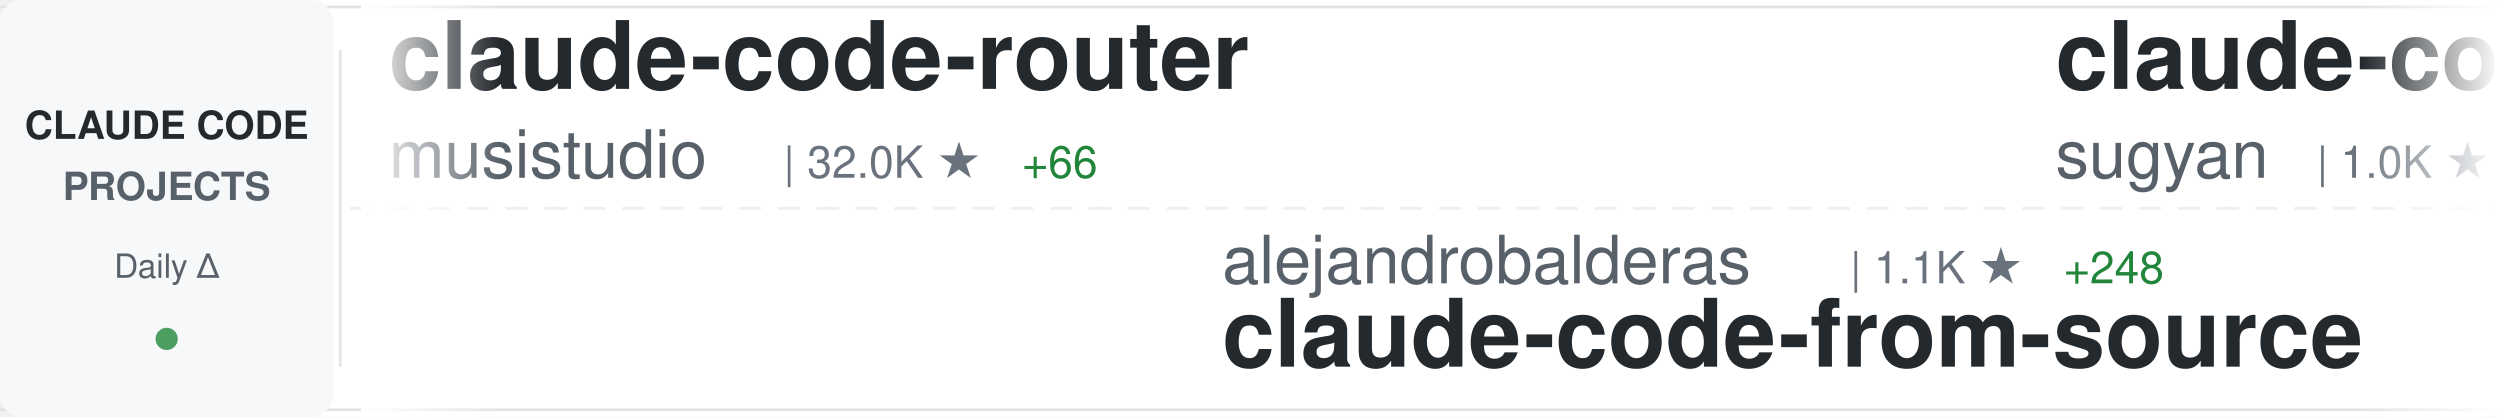
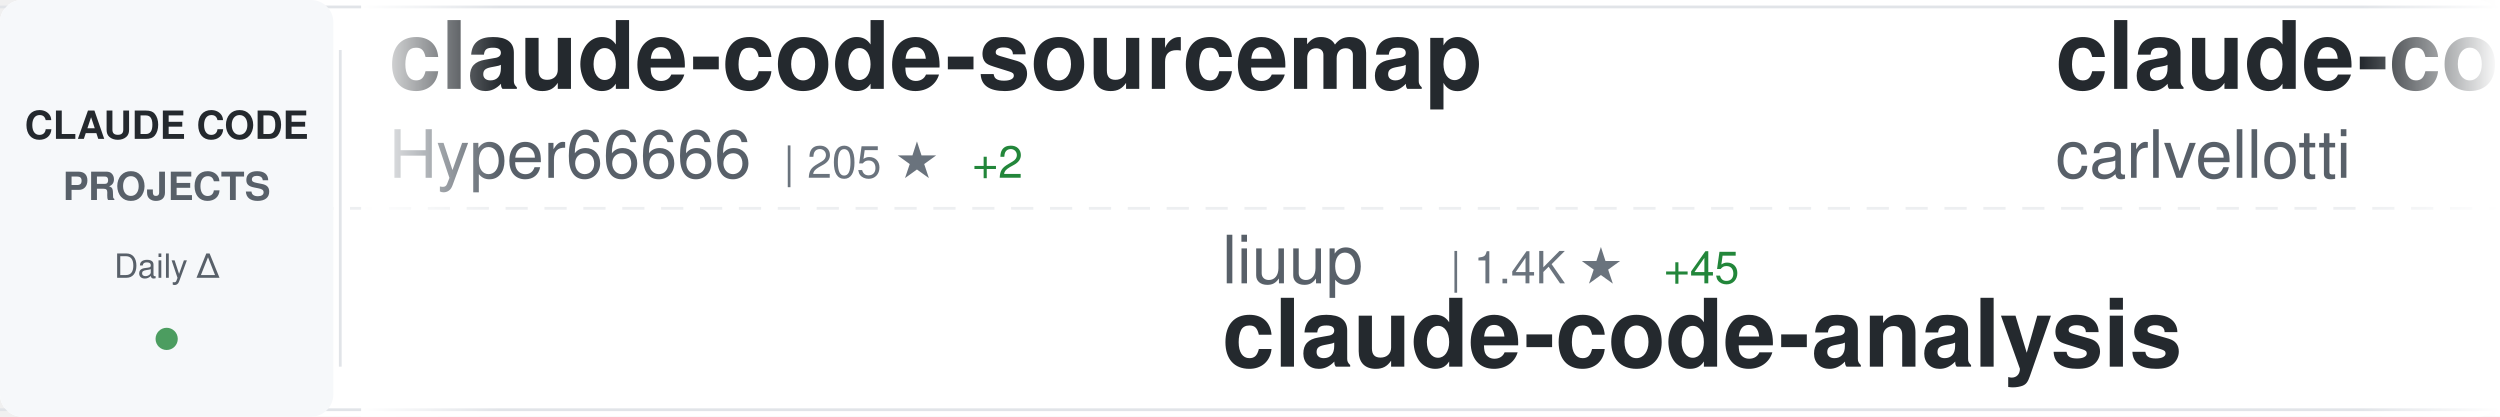
<svg xmlns="http://www.w3.org/2000/svg" width="900" height="150">
  <defs>
    <linearGradient id="awesomeLeftFade" x1="0%" y1="0%" x2="100%" y2="0%">
      <stop offset="0%" style="stop-color:#ffffff;stop-opacity:1" />
      <stop offset="100%" style="stop-color:#ffffff;stop-opacity:0" />
    </linearGradient>
    <linearGradient id="awesomeRightFade" x1="0%" y1="0%" x2="100%" y2="0%">
      <stop offset="0%" style="stop-color:#ffffff;stop-opacity:0" />
      <stop offset="100%" style="stop-color:#ffffff;stop-opacity:1" />
    </linearGradient>
  </defs>
  <rect width="900" height="150" fill="#ffffff" rx="8" />
  <rect x="0" y="2" width="900" height="1" fill="#e1e4e8" />
  <rect x="0" y="147" width="900" height="1" fill="#e1e4e8" />
  <line x1="0" y1="75" x2="900" y2="75" stroke="#e1e4e8" stroke-width="1" stroke-dasharray="8 6" opacity="0.6" />
  <rect x="0" y="0" width="120" height="150" fill="#f6f8fa" rx="8" />
  <text x="60" y="50" font-family="-apple-system, BlinkMacSystemFont, 'Segoe UI', Helvetica, Arial, sans-serif" font-size="14" font-weight="600" fill="#24292e" text-anchor="middle">CLAUDE CODE</text>
  <text x="60" y="72" font-family="-apple-system, BlinkMacSystemFont, 'Segoe UI', Helvetica, Arial, sans-serif" font-size="14" font-weight="600" fill="#586069" text-anchor="middle">PROJECTS</text>
  <text x="60" y="100" font-family="-apple-system, BlinkMacSystemFont, 'Segoe UI', Helvetica, Arial, sans-serif" font-size="12" font-weight="500" fill="#586069" text-anchor="middle">Daily Δ</text>
  <circle cx="60" cy="122" r="4" fill="#22863a" opacity="0.8" />
  <rect x="122" y="18" width="1" height="114" fill="#e1e4e8" />
  <clipPath id="awesomeTickerClip">
    <rect x="130" y="0" width="770" height="150" />
  </clipPath>
  <g clip-path="url(#awesomeTickerClip)">
    <g id="awesomeTickerItems">
      <animateTransform attributeName="transform" attributeType="XML" type="translate" from="0 0" to="-3000 0" dur="54s" repeatCount="indefinite" />
      <g transform="translate(0, 0)">
-         <text x="140" y="32" font-family="-apple-system, BlinkMacSystemFont, 'Segoe UI', Helvetica, Arial, sans-serif" font-size="34" font-weight="600" fill="#24292e">claude-code-router</text>
-         <text x="140" y="64" font-family="-apple-system, BlinkMacSystemFont, 'Segoe UI', Helvetica, Arial, sans-serif" font-size="24" font-weight="400" fill="#586069">musistudio</text>
-         <text x="282" y="64" font-family="-apple-system, BlinkMacSystemFont, 'Segoe UI', Helvetica, Arial, sans-serif" font-size="16" font-weight="500" fill="#6a737d">| 32.0K ★</text>
-         <text x="368" y="64" font-family="-apple-system, BlinkMacSystemFont, 'Segoe UI', Helvetica, Arial, sans-serif" font-size="16" font-weight="500" fill="#22863a"> +66</text>
+         <text x="140" y="32" font-family="-apple-system, BlinkMacSystemFont, 'Segoe UI', Helvetica, Arial, sans-serif" font-size="34" font-weight="600" fill="#24292e">claude-code-sourcemap</text>
+         <text x="140" y="64" font-family="-apple-system, BlinkMacSystemFont, 'Segoe UI', Helvetica, Arial, sans-serif" font-size="24" font-weight="400" fill="#586069">Hyper66666</text>
+         <text x="282" y="64" font-family="-apple-system, BlinkMacSystemFont, 'Segoe UI', Helvetica, Arial, sans-serif" font-size="16" font-weight="500" fill="#6a737d">| 205 ★</text>
+         <text x="350" y="64" font-family="-apple-system, BlinkMacSystemFont, 'Segoe UI', Helvetica, Arial, sans-serif" font-size="16" font-weight="500" fill="#22863a"> +2</text>
      </g>
      <g transform="translate(300, 0)">
-         <text x="140" y="102" font-family="-apple-system, BlinkMacSystemFont, 'Segoe UI', Helvetica, Arial, sans-serif" font-size="24" font-weight="400" fill="#586069">alejandrobalderas</text>
-         <text x="366" y="102" font-family="-apple-system, BlinkMacSystemFont, 'Segoe UI', Helvetica, Arial, sans-serif" font-size="16" font-weight="500" fill="#6a737d">| 1.1K ★</text>
-         <text x="443" y="102" font-family="-apple-system, BlinkMacSystemFont, 'Segoe UI', Helvetica, Arial, sans-serif" font-size="16" font-weight="500" fill="#22863a"> +248</text>
-         <text x="140" y="132" font-family="-apple-system, BlinkMacSystemFont, 'Segoe UI', Helvetica, Arial, sans-serif" font-size="34" font-weight="600" fill="#24292e">claude-code-from-source</text>
+         <text x="140" y="102" font-family="-apple-system, BlinkMacSystemFont, 'Segoe UI', Helvetica, Arial, sans-serif" font-size="24" font-weight="400" fill="#586069">liuup</text>
+         <text x="222" y="102" font-family="-apple-system, BlinkMacSystemFont, 'Segoe UI', Helvetica, Arial, sans-serif" font-size="16" font-weight="500" fill="#6a737d">| 1.4K ★</text>
+         <text x="299" y="102" font-family="-apple-system, BlinkMacSystemFont, 'Segoe UI', Helvetica, Arial, sans-serif" font-size="16" font-weight="500" fill="#22863a"> +45</text>
+         <text x="140" y="132" font-family="-apple-system, BlinkMacSystemFont, 'Segoe UI', Helvetica, Arial, sans-serif" font-size="34" font-weight="600" fill="#24292e">claude-code-analysis</text>
      </g>
      <g transform="translate(600, 0)">
-         <text x="140" y="32" font-family="-apple-system, BlinkMacSystemFont, 'Segoe UI', Helvetica, Arial, sans-serif" font-size="34" font-weight="600" fill="#24292e">claude-code-webui</text>
-         <text x="140" y="64" font-family="-apple-system, BlinkMacSystemFont, 'Segoe UI', Helvetica, Arial, sans-serif" font-size="24" font-weight="400" fill="#586069">sugyan</text>
-         <text x="234" y="64" font-family="-apple-system, BlinkMacSystemFont, 'Segoe UI', Helvetica, Arial, sans-serif" font-size="16" font-weight="500" fill="#6a737d">| 1.0K ★</text>
-         <text x="311" y="64" font-family="-apple-system, BlinkMacSystemFont, 'Segoe UI', Helvetica, Arial, sans-serif" font-size="16" font-weight="500" fill="#22863a"> +2</text>
+         <text x="140" y="32" font-family="-apple-system, BlinkMacSystemFont, 'Segoe UI', Helvetica, Arial, sans-serif" font-size="34" font-weight="600" fill="#24292e">claude-code-pm-course</text>
+         <text x="140" y="64" font-family="-apple-system, BlinkMacSystemFont, 'Segoe UI', Helvetica, Arial, sans-serif" font-size="24" font-weight="400" fill="#586069">carlvellotti</text>
+         <text x="306" y="64" font-family="-apple-system, BlinkMacSystemFont, 'Segoe UI', Helvetica, Arial, sans-serif" font-size="16" font-weight="500" fill="#6a737d">| 1.8K ★</text>
+         <text x="383" y="64" font-family="-apple-system, BlinkMacSystemFont, 'Segoe UI', Helvetica, Arial, sans-serif" font-size="16" font-weight="500" fill="#22863a"> +9</text>
      </g>
      <g transform="translate(900, 0)">
-         <text x="140" y="102" font-family="-apple-system, BlinkMacSystemFont, 'Segoe UI', Helvetica, Arial, sans-serif" font-size="24" font-weight="400" fill="#586069">OneRedOak</text>
-         <text x="270" y="102" font-family="-apple-system, BlinkMacSystemFont, 'Segoe UI', Helvetica, Arial, sans-serif" font-size="16" font-weight="500" fill="#6a737d">| 3.8K ★</text>
-         <text x="140" y="132" font-family="-apple-system, BlinkMacSystemFont, 'Segoe UI', Helvetica, Arial, sans-serif" font-size="34" font-weight="600" fill="#24292e">claude-code-workflows</text>
+         <text x="140" y="102" font-family="-apple-system, BlinkMacSystemFont, 'Segoe UI', Helvetica, Arial, sans-serif" font-size="24" font-weight="400" fill="#586069">router-for-me</text>
+         <text x="318" y="102" font-family="-apple-system, BlinkMacSystemFont, 'Segoe UI', Helvetica, Arial, sans-serif" font-size="16" font-weight="500" fill="#6a737d">| 25.3K ★</text>
+         <text x="404" y="102" font-family="-apple-system, BlinkMacSystemFont, 'Segoe UI', Helvetica, Arial, sans-serif" font-size="16" font-weight="500" fill="#22863a"> +284</text>
+         <text x="140" y="132" font-family="-apple-system, BlinkMacSystemFont, 'Segoe UI', Helvetica, Arial, sans-serif" font-size="34" font-weight="600" fill="#24292e">CLIProxyAPI</text>
      </g>
      <g transform="translate(1200, 0)">
-         <text x="140" y="32" font-family="-apple-system, BlinkMacSystemFont, 'Segoe UI', Helvetica, Arial, sans-serif" font-size="34" font-weight="600" fill="#24292e">claude-code-security-rev...</text>
-         <text x="140" y="64" font-family="-apple-system, BlinkMacSystemFont, 'Segoe UI', Helvetica, Arial, sans-serif" font-size="24" font-weight="400" fill="#586069">anthropics</text>
-         <text x="282" y="64" font-family="-apple-system, BlinkMacSystemFont, 'Segoe UI', Helvetica, Arial, sans-serif" font-size="16" font-weight="500" fill="#6a737d">| 4.2K ★</text>
-         <text x="359" y="64" font-family="-apple-system, BlinkMacSystemFont, 'Segoe UI', Helvetica, Arial, sans-serif" font-size="16" font-weight="500" fill="#22863a"> +12</text>
+         <text x="140" y="32" font-family="-apple-system, BlinkMacSystemFont, 'Segoe UI', Helvetica, Arial, sans-serif" font-size="34" font-weight="600" fill="#24292e">Open-ClaudeCode</text>
+         <text x="140" y="64" font-family="-apple-system, BlinkMacSystemFont, 'Segoe UI', Helvetica, Arial, sans-serif" font-size="24" font-weight="400" fill="#586069">LING71671</text>
+         <text x="270" y="64" font-family="-apple-system, BlinkMacSystemFont, 'Segoe UI', Helvetica, Arial, sans-serif" font-size="16" font-weight="500" fill="#6a737d">| 728 ★</text>
+         <text x="338" y="64" font-family="-apple-system, BlinkMacSystemFont, 'Segoe UI', Helvetica, Arial, sans-serif" font-size="16" font-weight="500" fill="#22863a"> +5</text>
      </g>
      <g transform="translate(1500, 0)">
-         <text x="140" y="102" font-family="-apple-system, BlinkMacSystemFont, 'Segoe UI', Helvetica, Arial, sans-serif" font-size="24" font-weight="400" fill="#586069">kodu-ai</text>
-         <text x="246" y="102" font-family="-apple-system, BlinkMacSystemFont, 'Segoe UI', Helvetica, Arial, sans-serif" font-size="16" font-weight="500" fill="#6a737d">| 5.3K ★</text>
-         <text x="323" y="102" font-family="-apple-system, BlinkMacSystemFont, 'Segoe UI', Helvetica, Arial, sans-serif" font-size="16" font-weight="500" fill="#22863a"> +1</text>
-         <text x="140" y="132" font-family="-apple-system, BlinkMacSystemFont, 'Segoe UI', Helvetica, Arial, sans-serif" font-size="34" font-weight="600" fill="#24292e">claude-coder</text>
+         <text x="140" y="102" font-family="-apple-system, BlinkMacSystemFont, 'Segoe UI', Helvetica, Arial, sans-serif" font-size="24" font-weight="400" fill="#586069">Yeachan-Heo</text>
+         <text x="294" y="102" font-family="-apple-system, BlinkMacSystemFont, 'Segoe UI', Helvetica, Arial, sans-serif" font-size="16" font-weight="500" fill="#6a737d">| 28.0K ★</text>
+         <text x="380" y="102" font-family="-apple-system, BlinkMacSystemFont, 'Segoe UI', Helvetica, Arial, sans-serif" font-size="16" font-weight="500" fill="#22863a"> +314</text>
+         <text x="140" y="132" font-family="-apple-system, BlinkMacSystemFont, 'Segoe UI', Helvetica, Arial, sans-serif" font-size="34" font-weight="600" fill="#24292e">oh-my-claudecode</text>
      </g>
      <g transform="translate(1800, 0)">
-         <text x="140" y="32" font-family="-apple-system, BlinkMacSystemFont, 'Segoe UI', Helvetica, Arial, sans-serif" font-size="34" font-weight="600" fill="#24292e">claude-code-proxy</text>
-         <text x="140" y="64" font-family="-apple-system, BlinkMacSystemFont, 'Segoe UI', Helvetica, Arial, sans-serif" font-size="24" font-weight="400" fill="#586069">1rgs</text>
-         <text x="210" y="64" font-family="-apple-system, BlinkMacSystemFont, 'Segoe UI', Helvetica, Arial, sans-serif" font-size="16" font-weight="500" fill="#6a737d">| 3.4K ★</text>
-         <text x="287" y="64" font-family="-apple-system, BlinkMacSystemFont, 'Segoe UI', Helvetica, Arial, sans-serif" font-size="16" font-weight="500" fill="#22863a"> +4</text>
+         <text x="140" y="32" font-family="-apple-system, BlinkMacSystemFont, 'Segoe UI', Helvetica, Arial, sans-serif" font-size="34" font-weight="600" fill="#24292e">claude-code-guide</text>
+         <text x="140" y="64" font-family="-apple-system, BlinkMacSystemFont, 'Segoe UI', Helvetica, Arial, sans-serif" font-size="24" font-weight="400" fill="#586069">Cranot</text>
+         <text x="234" y="64" font-family="-apple-system, BlinkMacSystemFont, 'Segoe UI', Helvetica, Arial, sans-serif" font-size="16" font-weight="500" fill="#6a737d">| 2.6K ★</text>
+         <text x="311" y="64" font-family="-apple-system, BlinkMacSystemFont, 'Segoe UI', Helvetica, Arial, sans-serif" font-size="16" font-weight="500" fill="#22863a"> +6</text>
      </g>
      <g transform="translate(2100, 0)">
-         <text x="140" y="102" font-family="-apple-system, BlinkMacSystemFont, 'Segoe UI', Helvetica, Arial, sans-serif" font-size="24" font-weight="400" fill="#586069">fuergaosi233</text>
-         <text x="306" y="102" font-family="-apple-system, BlinkMacSystemFont, 'Segoe UI', Helvetica, Arial, sans-serif" font-size="16" font-weight="500" fill="#6a737d">| 2.4K ★</text>
-         <text x="383" y="102" font-family="-apple-system, BlinkMacSystemFont, 'Segoe UI', Helvetica, Arial, sans-serif" font-size="16" font-weight="500" fill="#22863a"> +8</text>
-         <text x="140" y="132" font-family="-apple-system, BlinkMacSystemFont, 'Segoe UI', Helvetica, Arial, sans-serif" font-size="34" font-weight="600" fill="#24292e">claude-code-proxy</text>
+         <text x="140" y="102" font-family="-apple-system, BlinkMacSystemFont, 'Segoe UI', Helvetica, Arial, sans-serif" font-size="24" font-weight="400" fill="#586069">davila7</text>
+         <text x="246" y="102" font-family="-apple-system, BlinkMacSystemFont, 'Segoe UI', Helvetica, Arial, sans-serif" font-size="16" font-weight="500" fill="#6a737d">| 24.5K ★</text>
+         <text x="332" y="102" font-family="-apple-system, BlinkMacSystemFont, 'Segoe UI', Helvetica, Arial, sans-serif" font-size="16" font-weight="500" fill="#22863a"> +40</text>
+         <text x="140" y="132" font-family="-apple-system, BlinkMacSystemFont, 'Segoe UI', Helvetica, Arial, sans-serif" font-size="34" font-weight="600" fill="#24292e">claude-code-templates</text>
      </g>
      <g transform="translate(2400, 0)">
-         <text x="140" y="32" font-family="-apple-system, BlinkMacSystemFont, 'Segoe UI', Helvetica, Arial, sans-serif" font-size="34" font-weight="600" fill="#24292e">claude-code-cli</text>
-         <text x="140" y="64" font-family="-apple-system, BlinkMacSystemFont, 'Segoe UI', Helvetica, Arial, sans-serif" font-size="24" font-weight="400" fill="#586069">huangserva</text>
-         <text x="282" y="64" font-family="-apple-system, BlinkMacSystemFont, 'Segoe UI', Helvetica, Arial, sans-serif" font-size="16" font-weight="500" fill="#6a737d">| 550 ★</text>
-         <text x="350" y="64" font-family="-apple-system, BlinkMacSystemFont, 'Segoe UI', Helvetica, Arial, sans-serif" font-size="16" font-weight="500" fill="#22863a"> +1</text>
+         <text x="140" y="32" font-family="-apple-system, BlinkMacSystemFont, 'Segoe UI', Helvetica, Arial, sans-serif" font-size="34" font-weight="600" fill="#24292e">claude-code-source</text>
+         <text x="140" y="64" font-family="-apple-system, BlinkMacSystemFont, 'Segoe UI', Helvetica, Arial, sans-serif" font-size="24" font-weight="400" fill="#586069">JrCx7scC</text>
+         <text x="258" y="64" font-family="-apple-system, BlinkMacSystemFont, 'Segoe UI', Helvetica, Arial, sans-serif" font-size="16" font-weight="500" fill="#6a737d">| 334 ★</text>
+         <text x="326" y="64" font-family="-apple-system, BlinkMacSystemFont, 'Segoe UI', Helvetica, Arial, sans-serif" font-size="16" font-weight="500" fill="#22863a"> +4</text>
      </g>
      <g transform="translate(2700, 0)">
-         <text x="140" y="102" font-family="-apple-system, BlinkMacSystemFont, 'Segoe UI', Helvetica, Arial, sans-serif" font-size="24" font-weight="400" fill="#586069">anthropics</text>
-         <text x="282" y="102" font-family="-apple-system, BlinkMacSystemFont, 'Segoe UI', Helvetica, Arial, sans-serif" font-size="16" font-weight="500" fill="#6a737d">| 7.0K ★</text>
-         <text x="359" y="102" font-family="-apple-system, BlinkMacSystemFont, 'Segoe UI', Helvetica, Arial, sans-serif" font-size="16" font-weight="500" fill="#22863a"> +11</text>
-         <text x="140" y="132" font-family="-apple-system, BlinkMacSystemFont, 'Segoe UI', Helvetica, Arial, sans-serif" font-size="34" font-weight="600" fill="#24292e">claude-code-action</text>
+         <text x="140" y="102" font-family="-apple-system, BlinkMacSystemFont, 'Segoe UI', Helvetica, Arial, sans-serif" font-size="24" font-weight="400" fill="#586069">musistudio</text>
+         <text x="282" y="102" font-family="-apple-system, BlinkMacSystemFont, 'Segoe UI', Helvetica, Arial, sans-serif" font-size="16" font-weight="500" fill="#6a737d">| 32.0K ★</text>
+         <text x="368" y="102" font-family="-apple-system, BlinkMacSystemFont, 'Segoe UI', Helvetica, Arial, sans-serif" font-size="16" font-weight="500" fill="#22863a"> +68</text>
+         <text x="140" y="132" font-family="-apple-system, BlinkMacSystemFont, 'Segoe UI', Helvetica, Arial, sans-serif" font-size="34" font-weight="600" fill="#24292e">claude-code-router</text>
      </g>
      <g transform="translate(3000, 0)">
-         <text x="140" y="32" font-family="-apple-system, BlinkMacSystemFont, 'Segoe UI', Helvetica, Arial, sans-serif" font-size="34" font-weight="600" fill="#24292e">claude-code-router</text>
-         <text x="140" y="64" font-family="-apple-system, BlinkMacSystemFont, 'Segoe UI', Helvetica, Arial, sans-serif" font-size="24" font-weight="400" fill="#586069">musistudio</text>
-         <text x="282" y="64" font-family="-apple-system, BlinkMacSystemFont, 'Segoe UI', Helvetica, Arial, sans-serif" font-size="16" font-weight="500" fill="#6a737d">| 32.0K ★</text>
-         <text x="368" y="64" font-family="-apple-system, BlinkMacSystemFont, 'Segoe UI', Helvetica, Arial, sans-serif" font-size="16" font-weight="500" fill="#22863a"> +66</text>
+         <text x="140" y="32" font-family="-apple-system, BlinkMacSystemFont, 'Segoe UI', Helvetica, Arial, sans-serif" font-size="34" font-weight="600" fill="#24292e">claude-code-sourcemap</text>
+         <text x="140" y="64" font-family="-apple-system, BlinkMacSystemFont, 'Segoe UI', Helvetica, Arial, sans-serif" font-size="24" font-weight="400" fill="#586069">Hyper66666</text>
+         <text x="282" y="64" font-family="-apple-system, BlinkMacSystemFont, 'Segoe UI', Helvetica, Arial, sans-serif" font-size="16" font-weight="500" fill="#6a737d">| 205 ★</text>
+         <text x="350" y="64" font-family="-apple-system, BlinkMacSystemFont, 'Segoe UI', Helvetica, Arial, sans-serif" font-size="16" font-weight="500" fill="#22863a"> +2</text>
      </g>
      <g transform="translate(3300, 0)">
-         <text x="140" y="102" font-family="-apple-system, BlinkMacSystemFont, 'Segoe UI', Helvetica, Arial, sans-serif" font-size="24" font-weight="400" fill="#586069">alejandrobalderas</text>
-         <text x="366" y="102" font-family="-apple-system, BlinkMacSystemFont, 'Segoe UI', Helvetica, Arial, sans-serif" font-size="16" font-weight="500" fill="#6a737d">| 1.1K ★</text>
-         <text x="443" y="102" font-family="-apple-system, BlinkMacSystemFont, 'Segoe UI', Helvetica, Arial, sans-serif" font-size="16" font-weight="500" fill="#22863a"> +248</text>
-         <text x="140" y="132" font-family="-apple-system, BlinkMacSystemFont, 'Segoe UI', Helvetica, Arial, sans-serif" font-size="34" font-weight="600" fill="#24292e">claude-code-from-source</text>
+         <text x="140" y="102" font-family="-apple-system, BlinkMacSystemFont, 'Segoe UI', Helvetica, Arial, sans-serif" font-size="24" font-weight="400" fill="#586069">liuup</text>
+         <text x="222" y="102" font-family="-apple-system, BlinkMacSystemFont, 'Segoe UI', Helvetica, Arial, sans-serif" font-size="16" font-weight="500" fill="#6a737d">| 1.4K ★</text>
+         <text x="299" y="102" font-family="-apple-system, BlinkMacSystemFont, 'Segoe UI', Helvetica, Arial, sans-serif" font-size="16" font-weight="500" fill="#22863a"> +45</text>
+         <text x="140" y="132" font-family="-apple-system, BlinkMacSystemFont, 'Segoe UI', Helvetica, Arial, sans-serif" font-size="34" font-weight="600" fill="#24292e">claude-code-analysis</text>
      </g>
      <g transform="translate(3600, 0)">
-         <text x="140" y="32" font-family="-apple-system, BlinkMacSystemFont, 'Segoe UI', Helvetica, Arial, sans-serif" font-size="34" font-weight="600" fill="#24292e">claude-code-webui</text>
-         <text x="140" y="64" font-family="-apple-system, BlinkMacSystemFont, 'Segoe UI', Helvetica, Arial, sans-serif" font-size="24" font-weight="400" fill="#586069">sugyan</text>
-         <text x="234" y="64" font-family="-apple-system, BlinkMacSystemFont, 'Segoe UI', Helvetica, Arial, sans-serif" font-size="16" font-weight="500" fill="#6a737d">| 1.0K ★</text>
-         <text x="311" y="64" font-family="-apple-system, BlinkMacSystemFont, 'Segoe UI', Helvetica, Arial, sans-serif" font-size="16" font-weight="500" fill="#22863a"> +2</text>
+         <text x="140" y="32" font-family="-apple-system, BlinkMacSystemFont, 'Segoe UI', Helvetica, Arial, sans-serif" font-size="34" font-weight="600" fill="#24292e">claude-code-pm-course</text>
+         <text x="140" y="64" font-family="-apple-system, BlinkMacSystemFont, 'Segoe UI', Helvetica, Arial, sans-serif" font-size="24" font-weight="400" fill="#586069">carlvellotti</text>
+         <text x="306" y="64" font-family="-apple-system, BlinkMacSystemFont, 'Segoe UI', Helvetica, Arial, sans-serif" font-size="16" font-weight="500" fill="#6a737d">| 1.8K ★</text>
+         <text x="383" y="64" font-family="-apple-system, BlinkMacSystemFont, 'Segoe UI', Helvetica, Arial, sans-serif" font-size="16" font-weight="500" fill="#22863a"> +9</text>
      </g>
      <g transform="translate(3900, 0)">
-         <text x="140" y="102" font-family="-apple-system, BlinkMacSystemFont, 'Segoe UI', Helvetica, Arial, sans-serif" font-size="24" font-weight="400" fill="#586069">OneRedOak</text>
-         <text x="270" y="102" font-family="-apple-system, BlinkMacSystemFont, 'Segoe UI', Helvetica, Arial, sans-serif" font-size="16" font-weight="500" fill="#6a737d">| 3.8K ★</text>
-         <text x="140" y="132" font-family="-apple-system, BlinkMacSystemFont, 'Segoe UI', Helvetica, Arial, sans-serif" font-size="34" font-weight="600" fill="#24292e">claude-code-workflows</text>
+         <text x="140" y="102" font-family="-apple-system, BlinkMacSystemFont, 'Segoe UI', Helvetica, Arial, sans-serif" font-size="24" font-weight="400" fill="#586069">router-for-me</text>
+         <text x="318" y="102" font-family="-apple-system, BlinkMacSystemFont, 'Segoe UI', Helvetica, Arial, sans-serif" font-size="16" font-weight="500" fill="#6a737d">| 25.3K ★</text>
+         <text x="404" y="102" font-family="-apple-system, BlinkMacSystemFont, 'Segoe UI', Helvetica, Arial, sans-serif" font-size="16" font-weight="500" fill="#22863a"> +284</text>
+         <text x="140" y="132" font-family="-apple-system, BlinkMacSystemFont, 'Segoe UI', Helvetica, Arial, sans-serif" font-size="34" font-weight="600" fill="#24292e">CLIProxyAPI</text>
      </g>
    </g>
  </g>
  <rect x="130" y="0" width="50" height="150" fill="url(#awesomeLeftFade)" />
  <rect x="850" y="0" width="50" height="150" fill="url(#awesomeRightFade)" />
</svg>
